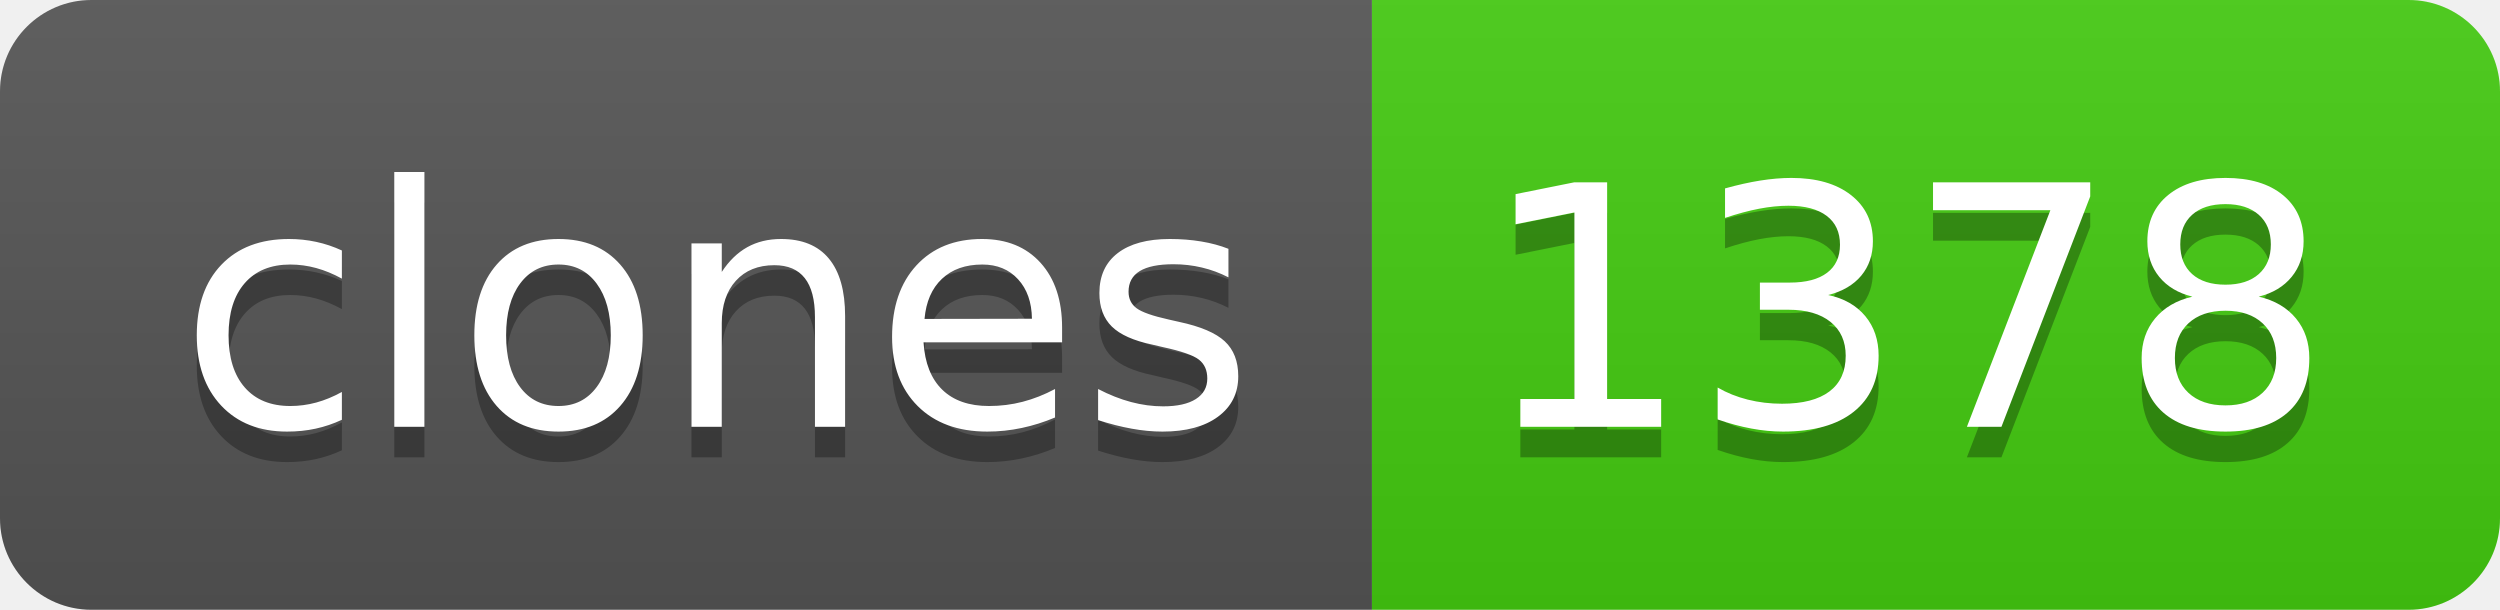
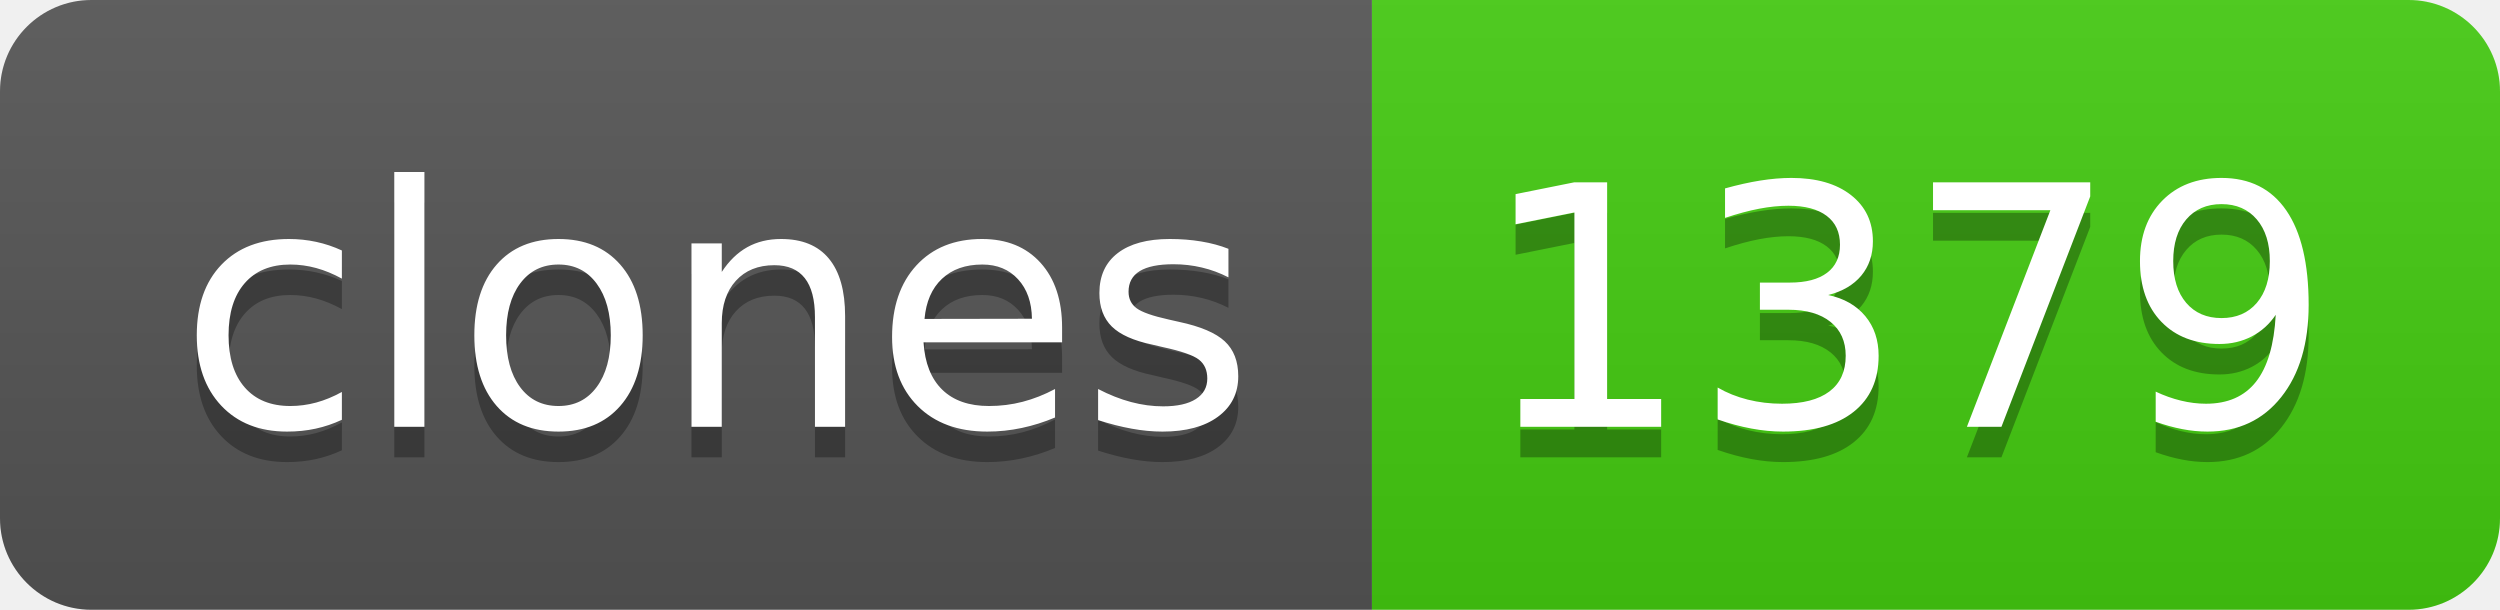
- <svg xmlns="http://www.w3.org/2000/svg" width="82" height="20" role="img" aria-label="clones: 1378">
+ <svg xmlns="http://www.w3.org/2000/svg" width="82" height="20" role="img" aria-label="clones: 1379">
  <linearGradient id="s" x2="0" y2="100%">
    <stop offset="0" stop-color="#bbb" stop-opacity=".1" />
    <stop offset="1" stop-opacity=".1" />
  </linearGradient>
  <clipPath id="r">
    <rect width="82" height="20" rx="3" fill="#fff" />
  </clipPath>
  <g clip-path="url(#r)">
    <rect width="45" height="20" fill="#555" />
    <rect x="45" width="37" height="20" fill="#4c1" />
    <rect width="82" height="20" fill="url(#s)" />
  </g>
  <g fill="#fff" text-anchor="middle" font-family="Verdana,Geneva,DejaVu Sans,sans-serif" text-rendering="geometricPrecision" font-size="110">
    <text aria-hidden="true" x="235" y="150" fill="#010101" fill-opacity=".3" transform="scale(.1)" textLength="350">clones</text>
    <text x="235" y="140" transform="scale(.1)" fill="#fff" textLength="350">clones</text>
-     <text aria-hidden="true" x="625" y="150" fill="#010101" fill-opacity=".3" transform="scale(.1)" textLength="270">1378</text>
-     <text x="625" y="140" transform="scale(.1)" fill="#fff" textLength="270">1378</text>
+     <text aria-hidden="true" x="625" y="150" fill="#010101" fill-opacity=".3" transform="scale(.1)" textLength="270">1379</text>
+     <text x="625" y="140" transform="scale(.1)" fill="#fff" textLength="270">1379</text>
  </g>
</svg>
